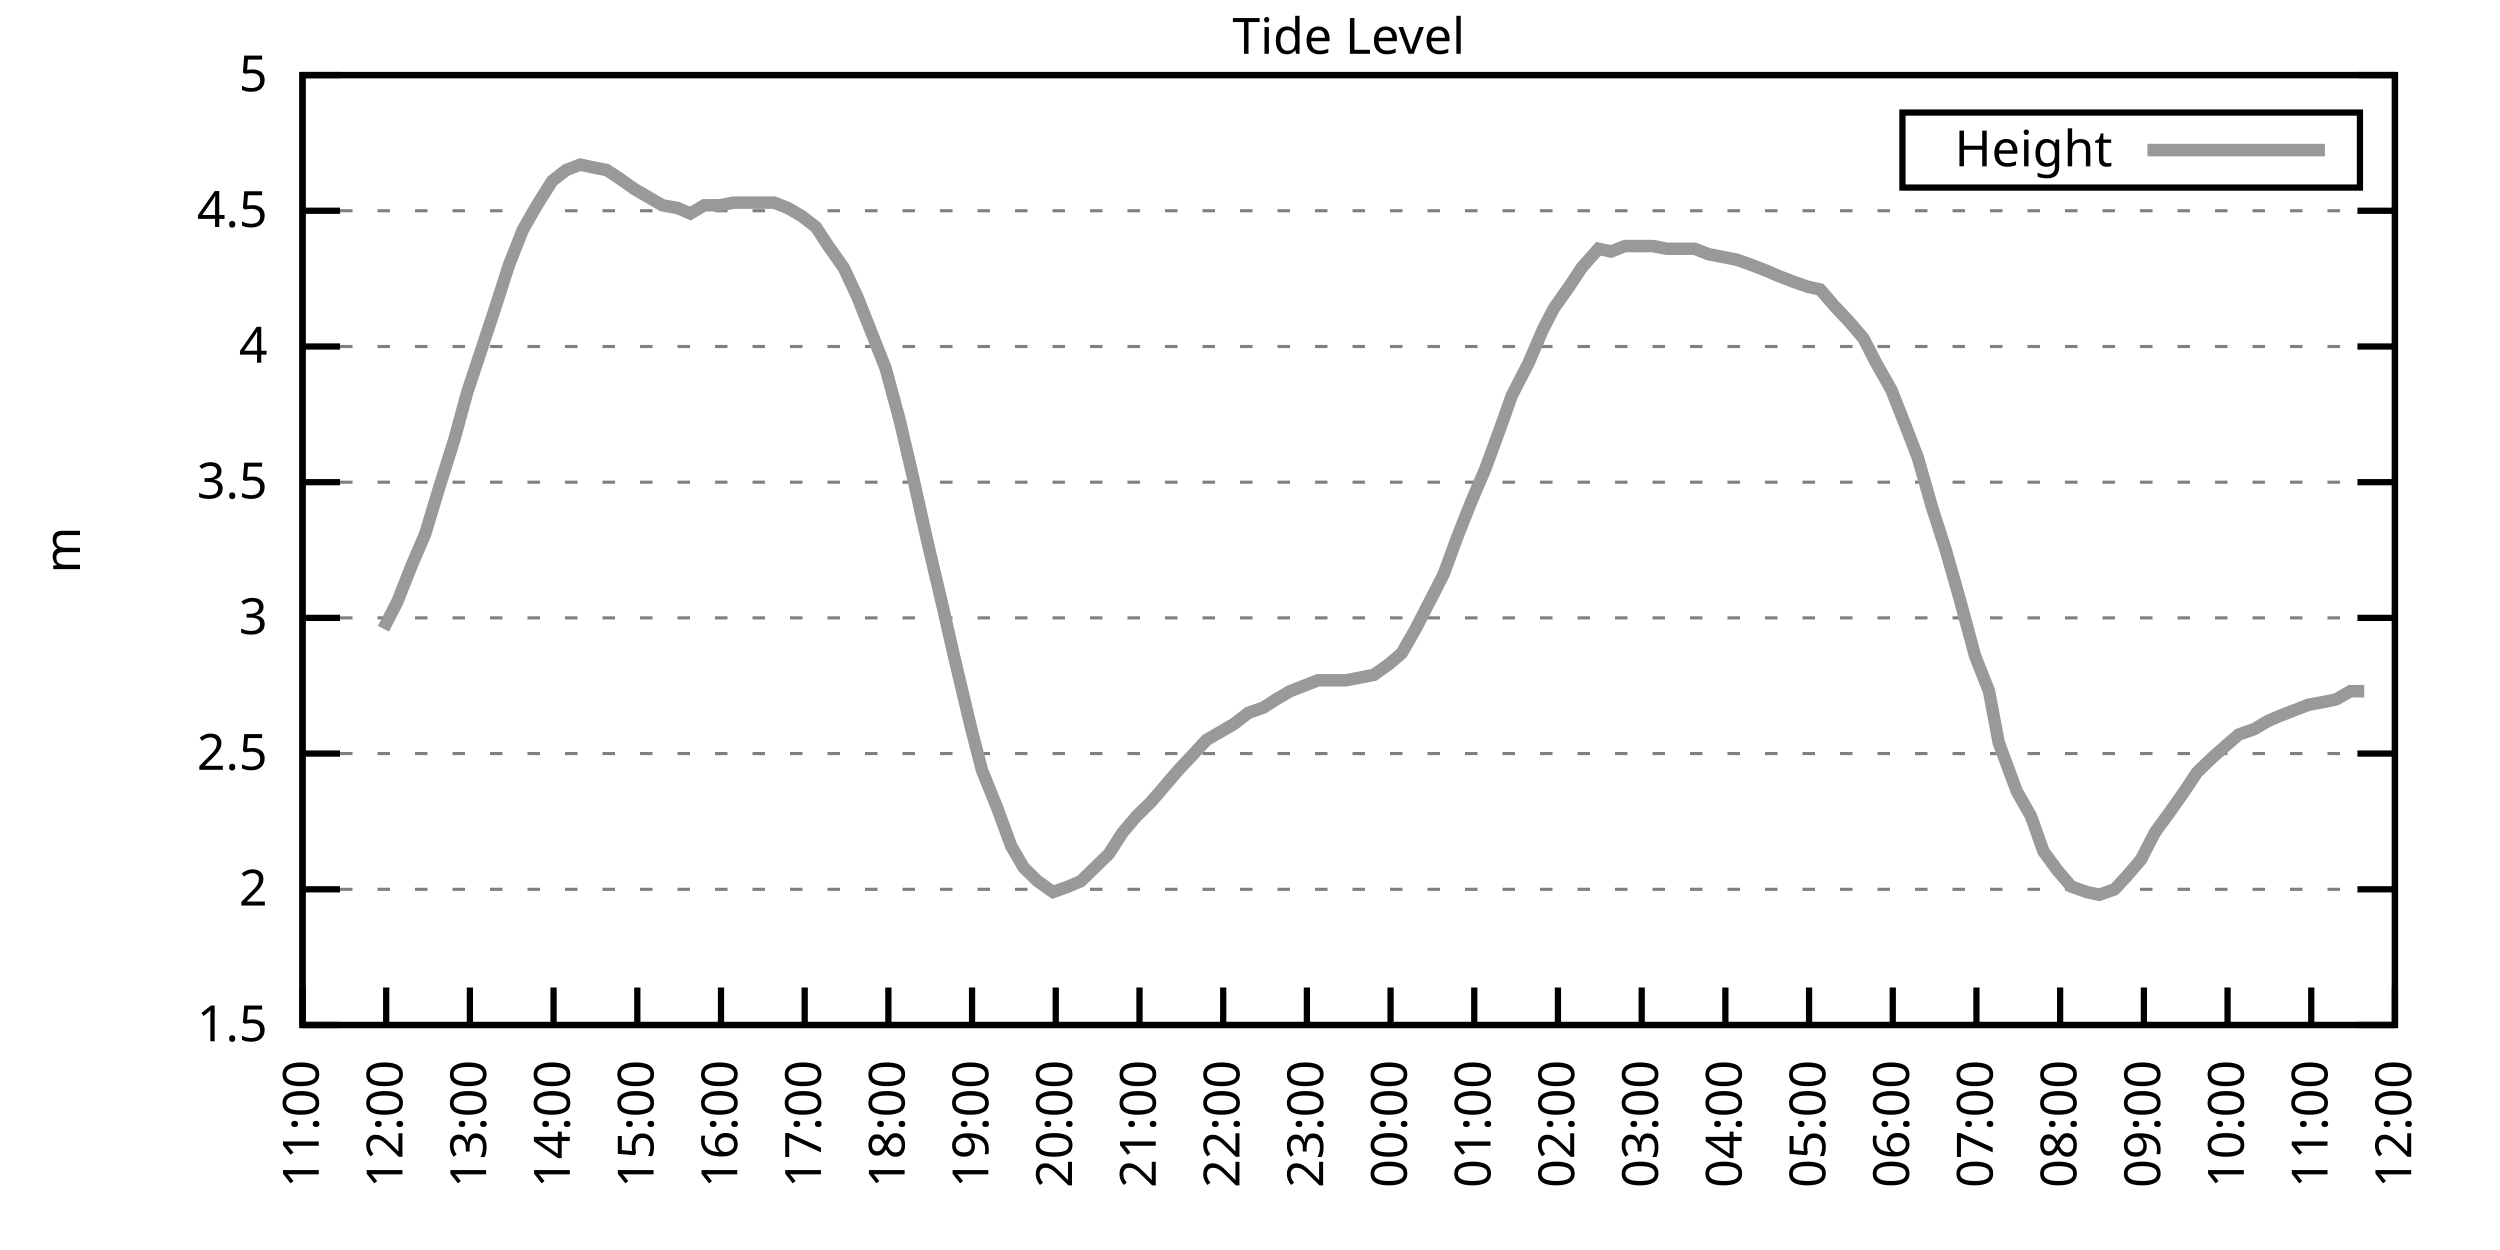
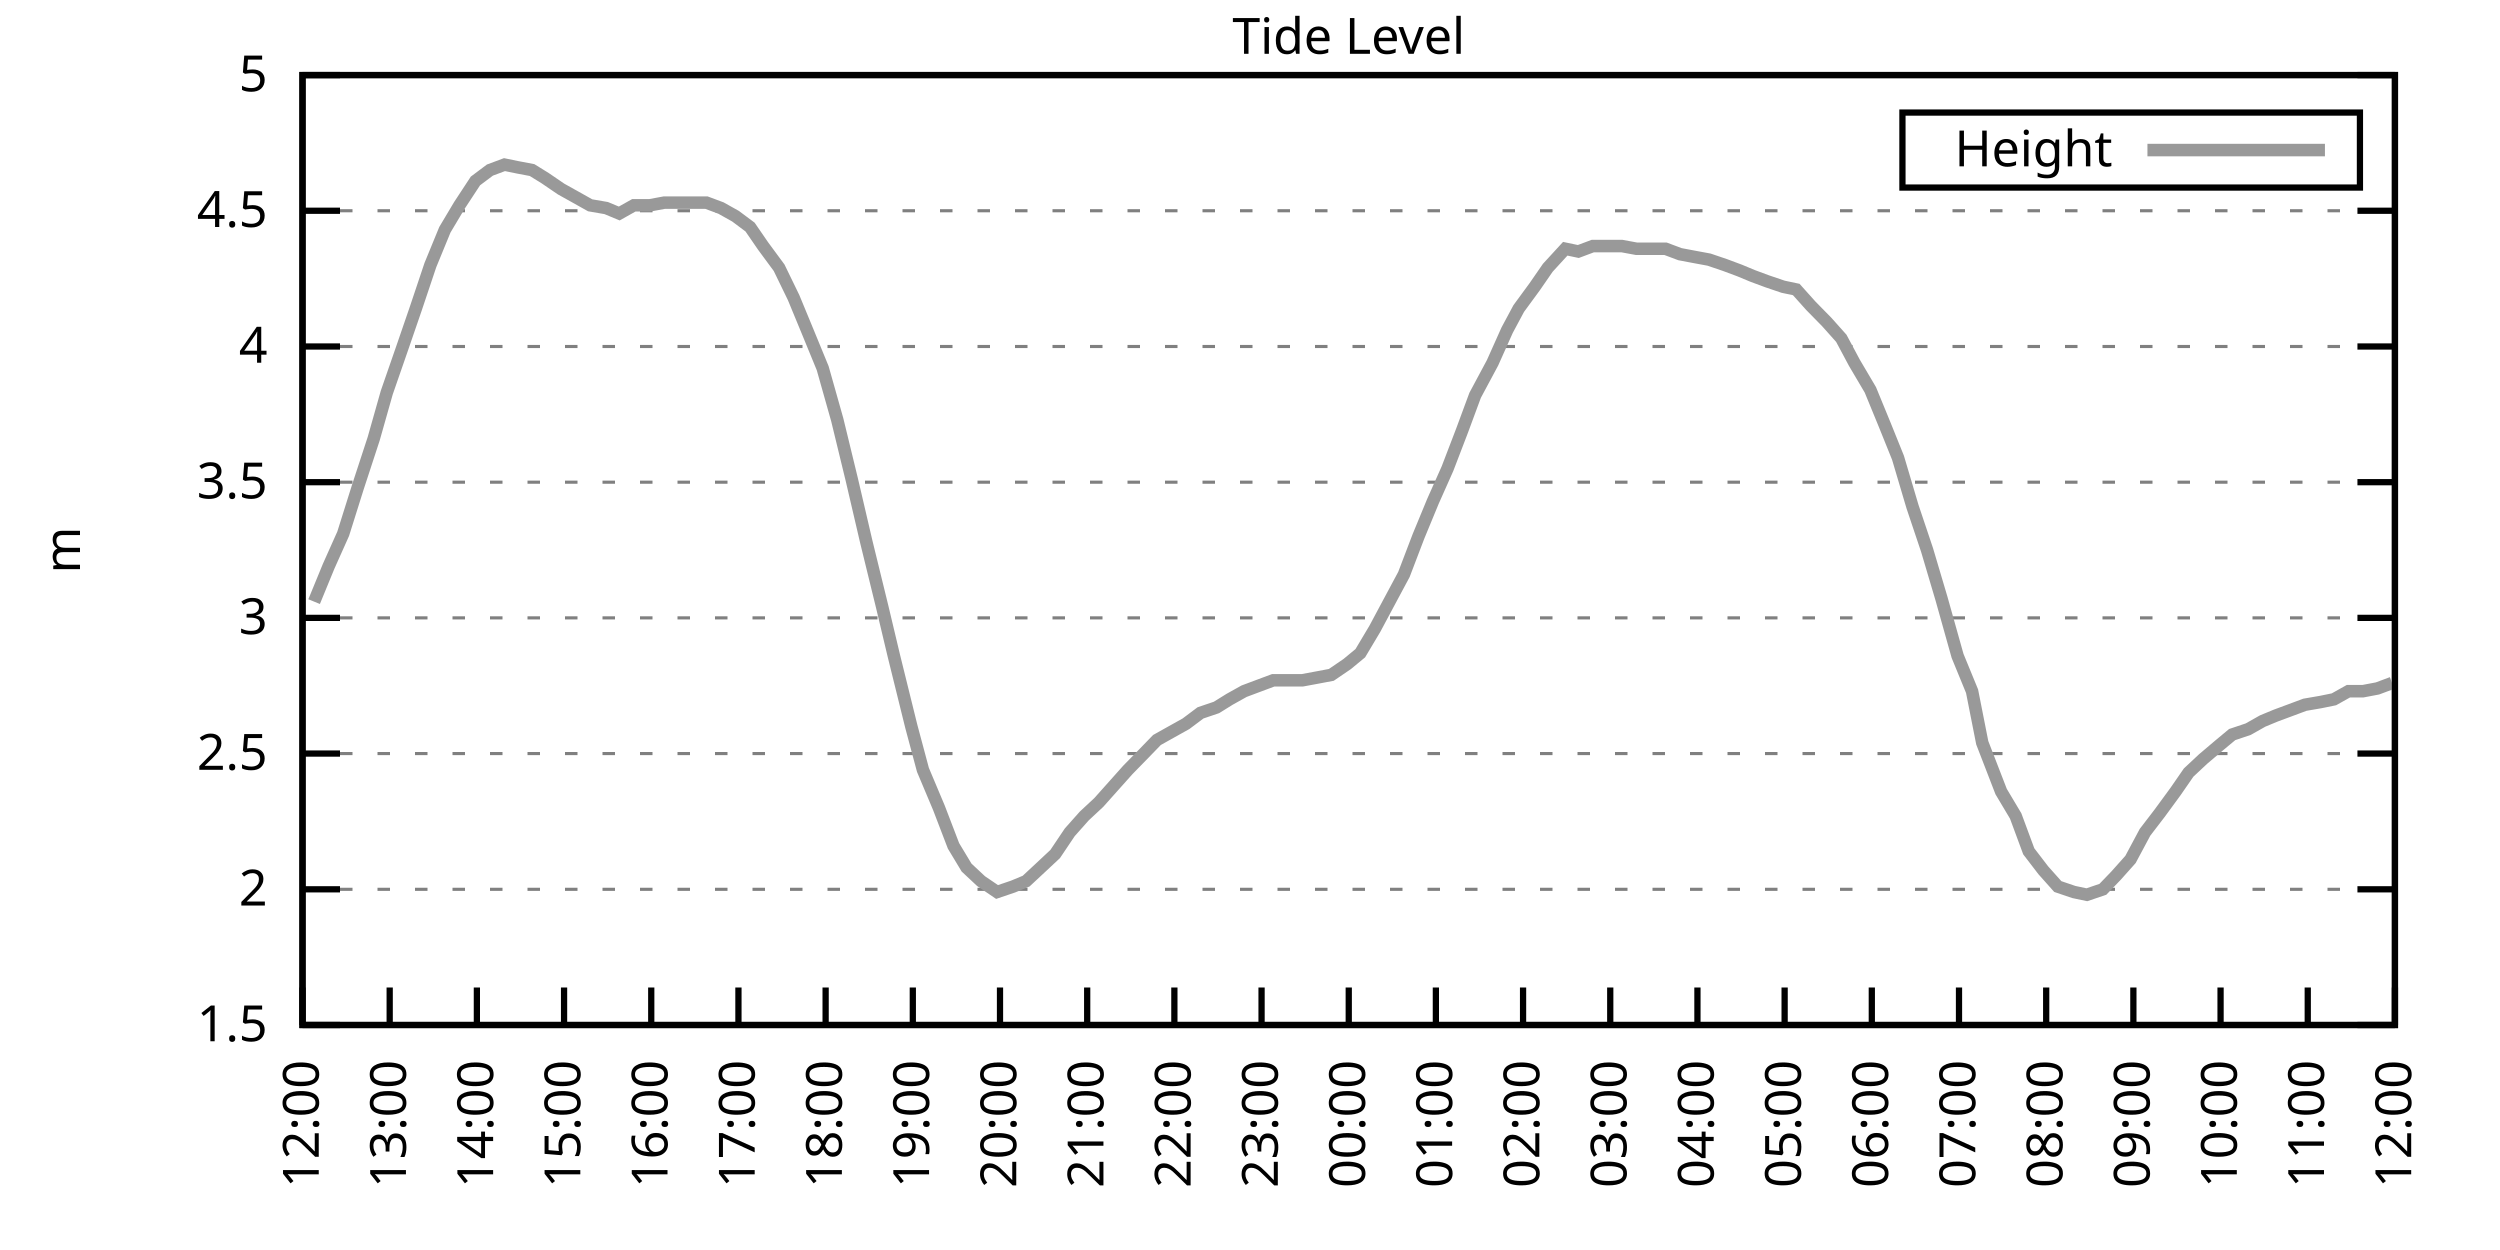
<svg xmlns="http://www.w3.org/2000/svg" xmlns:xlink="http://www.w3.org/1999/xlink" width="400" height="200" viewBox="0 0 400 200">
  <g id="gnuplot_canvas">
    <rect x="0" y="0" width="400" height="200" fill="none" />
    <defs>
      <circle id="gpDot" r="0.5" stroke-width="0.5" stroke="currentColor" />
      <path id="gpPt0" stroke-width="0.333" stroke="currentColor" d="M-1,0 h2 M0,-1 v2" />
      <path id="gpPt1" stroke-width="0.333" stroke="currentColor" d="M-1,-1 L1,1 M1,-1 L-1,1" />
      <path id="gpPt2" stroke-width="0.333" stroke="currentColor" d="M-1,0 L1,0 M0,-1 L0,1 M-1,-1 L1,1 M-1,1 L1,-1" />
      <rect id="gpPt3" stroke-width="0.333" stroke="currentColor" x="-1" y="-1" width="2" height="2" />
      <rect id="gpPt4" stroke-width="0.333" stroke="currentColor" fill="currentColor" x="-1" y="-1" width="2" height="2" />
      <circle id="gpPt5" stroke-width="0.333" stroke="currentColor" cx="0" cy="0" r="1" />
      <use xlink:href="#gpPt5" id="gpPt6" fill="currentColor" stroke="none" />
      <path id="gpPt7" stroke-width="0.333" stroke="currentColor" d="M0,-1.33 L-1.33,0.67 L1.33,0.67 z" />
      <use xlink:href="#gpPt7" id="gpPt8" fill="currentColor" stroke="none" />
      <use xlink:href="#gpPt7" id="gpPt9" stroke="currentColor" transform="rotate(180)" />
      <use xlink:href="#gpPt9" id="gpPt10" fill="currentColor" stroke="none" />
      <use xlink:href="#gpPt3" id="gpPt11" stroke="currentColor" transform="rotate(45)" />
      <use xlink:href="#gpPt11" id="gpPt12" fill="currentColor" stroke="none" />
      <path id="gpPt13" stroke-width="0.333" stroke="currentColor" d="M0,1.330 L1.265,0.411 L0.782,-1.067 L-0.782,-1.076 L-1.265,0.411 z" />
      <use xlink:href="#gpPt13" id="gpPt14" fill="currentColor" stroke="none" />
      <filter id="textbox" filterUnits="objectBoundingBox" x="0" y="0" height="1" width="1">
        <feFlood flood-color="white" flood-opacity="1" result="bgnd" />
        <feComposite in="SourceGraphic" in2="bgnd" operator="atop" />
      </filter>
      <filter id="greybox" filterUnits="objectBoundingBox" x="0" y="0" height="1" width="1">
        <feFlood flood-color="lightgrey" flood-opacity="1" result="grey" />
        <feComposite in="SourceGraphic" in2="grey" operator="atop" />
      </filter>
    </defs>
    <g fill="none" color="white" stroke="currentColor" stroke-width="1.00" stroke-linecap="butt" stroke-linejoin="miter">
</g>
    <g fill="none" color="black" stroke="currentColor" stroke-width="1.00" stroke-linecap="butt" stroke-linejoin="miter">
      <g stroke="none" shape-rendering="crispEdges">
        <polygon fill="rgb(255, 255, 255)" points="48.40,164.00 383.18,164.00 383.18,12.02 48.40,12.02 " />
      </g>
    </g>
    <g fill="none" color="black" stroke="currentColor" stroke-width="1.00" stroke-linecap="butt" stroke-linejoin="miter">
</g>
    <g fill="none" color="black" stroke="black" stroke-width="0.50" stroke-linecap="butt" stroke-linejoin="miter">
</g>
    <g fill="none" color="gray" stroke="currentColor" stroke-width="0.50" stroke-linecap="butt" stroke-linejoin="miter">
      <path stroke="gray" stroke-dasharray="2,4" class="gridline" d="M48.40,164.00 L383.19,164.00  " />
    </g>
    <g fill="none" color="gray" stroke="gray" stroke-width="1.00" stroke-linecap="butt" stroke-linejoin="miter">
</g>
    <g fill="none" color="black" stroke="currentColor" stroke-width="1.00" stroke-linecap="butt" stroke-linejoin="miter">
      <path stroke="black" d="M48.40,164.00 L54.40,164.00 M383.19,164.00 L377.19,164.00  " />
      <g transform="translate(42.80,166.60)" stroke="none" fill="black" font-family="Sans" font-size="8.00" text-anchor="end">
        <text>
          <tspan font-family="Sans"> 1.5</tspan>
        </text>
      </g>
    </g>
    <g fill="none" color="black" stroke="currentColor" stroke-width="1.00" stroke-linecap="butt" stroke-linejoin="miter">
</g>
    <g fill="none" color="black" stroke="black" stroke-width="0.50" stroke-linecap="butt" stroke-linejoin="miter">
</g>
    <g fill="none" color="gray" stroke="currentColor" stroke-width="0.50" stroke-linecap="butt" stroke-linejoin="miter">
      <path stroke="gray" stroke-dasharray="2,4" class="gridline" d="M48.40,142.29 L383.19,142.29  " />
    </g>
    <g fill="none" color="gray" stroke="gray" stroke-width="1.00" stroke-linecap="butt" stroke-linejoin="miter">
</g>
    <g fill="none" color="black" stroke="currentColor" stroke-width="1.00" stroke-linecap="butt" stroke-linejoin="miter">
      <path stroke="black" d="M48.40,142.29 L54.40,142.29 M383.19,142.29 L377.19,142.29  " />
      <g transform="translate(42.80,144.89)" stroke="none" fill="black" font-family="Sans" font-size="8.00" text-anchor="end">
        <text>
          <tspan font-family="Sans"> 2</tspan>
        </text>
      </g>
    </g>
    <g fill="none" color="black" stroke="currentColor" stroke-width="1.00" stroke-linecap="butt" stroke-linejoin="miter">
</g>
    <g fill="none" color="black" stroke="black" stroke-width="0.50" stroke-linecap="butt" stroke-linejoin="miter">
</g>
    <g fill="none" color="gray" stroke="currentColor" stroke-width="0.50" stroke-linecap="butt" stroke-linejoin="miter">
      <path stroke="gray" stroke-dasharray="2,4" class="gridline" d="M48.40,120.57 L383.19,120.57  " />
    </g>
    <g fill="none" color="gray" stroke="gray" stroke-width="1.00" stroke-linecap="butt" stroke-linejoin="miter">
</g>
    <g fill="none" color="black" stroke="currentColor" stroke-width="1.00" stroke-linecap="butt" stroke-linejoin="miter">
      <path stroke="black" d="M48.40,120.57 L54.40,120.57 M383.19,120.57 L377.19,120.57  " />
      <g transform="translate(42.80,123.17)" stroke="none" fill="black" font-family="Sans" font-size="8.00" text-anchor="end">
        <text>
          <tspan font-family="Sans"> 2.5</tspan>
        </text>
      </g>
    </g>
    <g fill="none" color="black" stroke="currentColor" stroke-width="1.00" stroke-linecap="butt" stroke-linejoin="miter">
</g>
    <g fill="none" color="black" stroke="black" stroke-width="0.50" stroke-linecap="butt" stroke-linejoin="miter">
</g>
    <g fill="none" color="gray" stroke="currentColor" stroke-width="0.50" stroke-linecap="butt" stroke-linejoin="miter">
      <path stroke="gray" stroke-dasharray="2,4" class="gridline" d="M48.40,98.86 L383.19,98.86  " />
    </g>
    <g fill="none" color="gray" stroke="gray" stroke-width="1.00" stroke-linecap="butt" stroke-linejoin="miter">
</g>
    <g fill="none" color="black" stroke="currentColor" stroke-width="1.00" stroke-linecap="butt" stroke-linejoin="miter">
      <path stroke="black" d="M48.40,98.86 L54.40,98.86 M383.19,98.86 L377.19,98.86  " />
      <g transform="translate(42.80,101.46)" stroke="none" fill="black" font-family="Sans" font-size="8.00" text-anchor="end">
        <text>
          <tspan font-family="Sans"> 3</tspan>
        </text>
      </g>
    </g>
    <g fill="none" color="black" stroke="currentColor" stroke-width="1.00" stroke-linecap="butt" stroke-linejoin="miter">
</g>
    <g fill="none" color="black" stroke="black" stroke-width="0.50" stroke-linecap="butt" stroke-linejoin="miter">
</g>
    <g fill="none" color="gray" stroke="currentColor" stroke-width="0.50" stroke-linecap="butt" stroke-linejoin="miter">
      <path stroke="gray" stroke-dasharray="2,4" class="gridline" d="M48.40,77.15 L383.19,77.15  " />
    </g>
    <g fill="none" color="gray" stroke="gray" stroke-width="1.00" stroke-linecap="butt" stroke-linejoin="miter">
</g>
    <g fill="none" color="black" stroke="currentColor" stroke-width="1.00" stroke-linecap="butt" stroke-linejoin="miter">
      <path stroke="black" d="M48.40,77.15 L54.40,77.15 M383.19,77.15 L377.19,77.15  " />
      <g transform="translate(42.80,79.75)" stroke="none" fill="black" font-family="Sans" font-size="8.00" text-anchor="end">
        <text>
          <tspan font-family="Sans"> 3.5</tspan>
        </text>
      </g>
    </g>
    <g fill="none" color="black" stroke="currentColor" stroke-width="1.00" stroke-linecap="butt" stroke-linejoin="miter">
</g>
    <g fill="none" color="black" stroke="black" stroke-width="0.50" stroke-linecap="butt" stroke-linejoin="miter">
</g>
    <g fill="none" color="gray" stroke="currentColor" stroke-width="0.50" stroke-linecap="butt" stroke-linejoin="miter">
      <path stroke="gray" stroke-dasharray="2,4" class="gridline" d="M48.40,55.44 L383.19,55.44  " />
    </g>
    <g fill="none" color="gray" stroke="gray" stroke-width="1.00" stroke-linecap="butt" stroke-linejoin="miter">
</g>
    <g fill="none" color="black" stroke="currentColor" stroke-width="1.00" stroke-linecap="butt" stroke-linejoin="miter">
      <path stroke="black" d="M48.40,55.44 L54.40,55.44 M383.19,55.44 L377.19,55.44  " />
      <g transform="translate(42.80,58.04)" stroke="none" fill="black" font-family="Sans" font-size="8.00" text-anchor="end">
        <text>
          <tspan font-family="Sans"> 4</tspan>
        </text>
      </g>
    </g>
    <g fill="none" color="black" stroke="currentColor" stroke-width="1.00" stroke-linecap="butt" stroke-linejoin="miter">
</g>
    <g fill="none" color="black" stroke="black" stroke-width="0.50" stroke-linecap="butt" stroke-linejoin="miter">
</g>
    <g fill="none" color="gray" stroke="currentColor" stroke-width="0.50" stroke-linecap="butt" stroke-linejoin="miter">
      <path stroke="gray" stroke-dasharray="2,4" class="gridline" d="M48.40,33.72 L383.19,33.72  " />
    </g>
    <g fill="none" color="gray" stroke="gray" stroke-width="1.00" stroke-linecap="butt" stroke-linejoin="miter">
</g>
    <g fill="none" color="black" stroke="currentColor" stroke-width="1.00" stroke-linecap="butt" stroke-linejoin="miter">
      <path stroke="black" d="M48.40,33.72 L54.40,33.72 M383.19,33.72 L377.19,33.72  " />
      <g transform="translate(42.80,36.32)" stroke="none" fill="black" font-family="Sans" font-size="8.00" text-anchor="end">
        <text>
          <tspan font-family="Sans"> 4.5</tspan>
        </text>
      </g>
    </g>
    <g fill="none" color="black" stroke="currentColor" stroke-width="1.00" stroke-linecap="butt" stroke-linejoin="miter">
</g>
    <g fill="none" color="black" stroke="black" stroke-width="0.50" stroke-linecap="butt" stroke-linejoin="miter">
</g>
    <g fill="none" color="gray" stroke="currentColor" stroke-width="0.50" stroke-linecap="butt" stroke-linejoin="miter">
      <path stroke="gray" stroke-dasharray="2,4" class="gridline" d="M48.40,12.01 L383.19,12.01  " />
    </g>
    <g fill="none" color="gray" stroke="gray" stroke-width="1.00" stroke-linecap="butt" stroke-linejoin="miter">
</g>
    <g fill="none" color="black" stroke="currentColor" stroke-width="1.00" stroke-linecap="butt" stroke-linejoin="miter">
      <path stroke="black" d="M48.40,12.01 L54.40,12.01 M383.19,12.01 L377.19,12.01  " />
      <g transform="translate(42.80,14.61)" stroke="none" fill="black" font-family="Sans" font-size="8.00" text-anchor="end">
        <text>
          <tspan font-family="Sans"> 5</tspan>
        </text>
      </g>
    </g>
    <g fill="none" color="black" stroke="currentColor" stroke-width="1.00" stroke-linecap="butt" stroke-linejoin="miter">
      <path stroke="black" d="M48.40,164.00 L48.40,158.00  " />
      <g transform="translate(51.00,169.60) rotate(270.00)" stroke="none" fill="black" font-family="Sans" font-size="8.00" text-anchor="end">
        <text>
-           <tspan font-family="Sans">11:00</tspan>
-         </text>
-       </g>
-     </g>
-     <g fill="none" color="black" stroke="currentColor" stroke-width="1.00" stroke-linecap="butt" stroke-linejoin="miter">
-       <path stroke="black" d="M61.79,164.00 L61.79,158.00  " />
-       <g transform="translate(64.39,169.60) rotate(270.00)" stroke="none" fill="black" font-family="Sans" font-size="8.00" text-anchor="end">
-         <text>
          <tspan font-family="Sans">12:00</tspan>
        </text>
      </g>
    </g>
    <g fill="none" color="black" stroke="currentColor" stroke-width="1.00" stroke-linecap="butt" stroke-linejoin="miter">
-       <path stroke="black" d="M75.18,164.00 L75.18,158.00  " />
-       <g transform="translate(77.78,169.60) rotate(270.00)" stroke="none" fill="black" font-family="Sans" font-size="8.00" text-anchor="end">
+       <path stroke="black" d="M62.35,164.00 L62.35,158.00  " />
+       <g transform="translate(64.95,169.60) rotate(270.00)" stroke="none" fill="black" font-family="Sans" font-size="8.00" text-anchor="end">
        <text>
          <tspan font-family="Sans">13:00</tspan>
        </text>
      </g>
    </g>
    <g fill="none" color="black" stroke="currentColor" stroke-width="1.00" stroke-linecap="butt" stroke-linejoin="miter">
-       <path stroke="black" d="M88.57,164.00 L88.57,158.00  " />
-       <g transform="translate(91.17,169.60) rotate(270.00)" stroke="none" fill="black" font-family="Sans" font-size="8.00" text-anchor="end">
+       <path stroke="black" d="M76.30,164.00 L76.30,158.00  " />
+       <g transform="translate(78.90,169.60) rotate(270.00)" stroke="none" fill="black" font-family="Sans" font-size="8.00" text-anchor="end">
        <text>
          <tspan font-family="Sans">14:00</tspan>
        </text>
      </g>
    </g>
    <g fill="none" color="black" stroke="currentColor" stroke-width="1.00" stroke-linecap="butt" stroke-linejoin="miter">
-       <path stroke="black" d="M101.97,164.00 L101.97,158.00  " />
-       <g transform="translate(104.57,169.60) rotate(270.00)" stroke="none" fill="black" font-family="Sans" font-size="8.00" text-anchor="end">
+       <path stroke="black" d="M90.25,164.00 L90.25,158.00  " />
+       <g transform="translate(92.85,169.60) rotate(270.00)" stroke="none" fill="black" font-family="Sans" font-size="8.00" text-anchor="end">
        <text>
          <tspan font-family="Sans">15:00</tspan>
        </text>
      </g>
    </g>
    <g fill="none" color="black" stroke="currentColor" stroke-width="1.00" stroke-linecap="butt" stroke-linejoin="miter">
-       <path stroke="black" d="M115.36,164.00 L115.36,158.00  " />
-       <g transform="translate(117.96,169.60) rotate(270.00)" stroke="none" fill="black" font-family="Sans" font-size="8.00" text-anchor="end">
+       <path stroke="black" d="M104.20,164.00 L104.20,158.00  " />
+       <g transform="translate(106.80,169.60) rotate(270.00)" stroke="none" fill="black" font-family="Sans" font-size="8.00" text-anchor="end">
        <text>
          <tspan font-family="Sans">16:00</tspan>
        </text>
      </g>
    </g>
    <g fill="none" color="black" stroke="currentColor" stroke-width="1.00" stroke-linecap="butt" stroke-linejoin="miter">
-       <path stroke="black" d="M128.75,164.00 L128.75,158.00  " />
-       <g transform="translate(131.35,169.60) rotate(270.00)" stroke="none" fill="black" font-family="Sans" font-size="8.00" text-anchor="end">
+       <path stroke="black" d="M118.15,164.00 L118.15,158.00  " />
+       <g transform="translate(120.75,169.60) rotate(270.00)" stroke="none" fill="black" font-family="Sans" font-size="8.00" text-anchor="end">
        <text>
          <tspan font-family="Sans">17:00</tspan>
        </text>
      </g>
    </g>
    <g fill="none" color="black" stroke="currentColor" stroke-width="1.00" stroke-linecap="butt" stroke-linejoin="miter">
-       <path stroke="black" d="M142.14,164.00 L142.14,158.00  " />
-       <g transform="translate(144.74,169.60) rotate(270.00)" stroke="none" fill="black" font-family="Sans" font-size="8.00" text-anchor="end">
+       <path stroke="black" d="M132.10,164.00 L132.10,158.00  " />
+       <g transform="translate(134.70,169.60) rotate(270.00)" stroke="none" fill="black" font-family="Sans" font-size="8.00" text-anchor="end">
        <text>
          <tspan font-family="Sans">18:00</tspan>
        </text>
      </g>
    </g>
    <g fill="none" color="black" stroke="currentColor" stroke-width="1.00" stroke-linecap="butt" stroke-linejoin="miter">
-       <path stroke="black" d="M155.53,164.00 L155.53,158.00  " />
-       <g transform="translate(158.13,169.60) rotate(270.00)" stroke="none" fill="black" font-family="Sans" font-size="8.00" text-anchor="end">
+       <path stroke="black" d="M146.05,164.00 L146.05,158.00  " />
+       <g transform="translate(148.65,169.60) rotate(270.00)" stroke="none" fill="black" font-family="Sans" font-size="8.00" text-anchor="end">
        <text>
          <tspan font-family="Sans">19:00</tspan>
        </text>
      </g>
    </g>
    <g fill="none" color="black" stroke="currentColor" stroke-width="1.00" stroke-linecap="butt" stroke-linejoin="miter">
-       <path stroke="black" d="M168.92,164.00 L168.92,158.00  " />
-       <g transform="translate(171.52,169.60) rotate(270.00)" stroke="none" fill="black" font-family="Sans" font-size="8.00" text-anchor="end">
+       <path stroke="black" d="M160.00,164.00 L160.00,158.00  " />
+       <g transform="translate(162.60,169.60) rotate(270.00)" stroke="none" fill="black" font-family="Sans" font-size="8.00" text-anchor="end">
        <text>
          <tspan font-family="Sans">20:00</tspan>
        </text>
      </g>
    </g>
    <g fill="none" color="black" stroke="currentColor" stroke-width="1.00" stroke-linecap="butt" stroke-linejoin="miter">
-       <path stroke="black" d="M182.32,164.00 L182.32,158.00  " />
-       <g transform="translate(184.92,169.60) rotate(270.00)" stroke="none" fill="black" font-family="Sans" font-size="8.00" text-anchor="end">
+       <path stroke="black" d="M173.95,164.00 L173.95,158.00  " />
+       <g transform="translate(176.55,169.60) rotate(270.00)" stroke="none" fill="black" font-family="Sans" font-size="8.00" text-anchor="end">
        <text>
          <tspan font-family="Sans">21:00</tspan>
        </text>
      </g>
    </g>
    <g fill="none" color="black" stroke="currentColor" stroke-width="1.00" stroke-linecap="butt" stroke-linejoin="miter">
-       <path stroke="black" d="M195.71,164.00 L195.71,158.00  " />
-       <g transform="translate(198.31,169.60) rotate(270.00)" stroke="none" fill="black" font-family="Sans" font-size="8.00" text-anchor="end">
+       <path stroke="black" d="M187.90,164.00 L187.90,158.00  " />
+       <g transform="translate(190.50,169.60) rotate(270.00)" stroke="none" fill="black" font-family="Sans" font-size="8.00" text-anchor="end">
        <text>
          <tspan font-family="Sans">22:00</tspan>
        </text>
      </g>
    </g>
    <g fill="none" color="black" stroke="currentColor" stroke-width="1.00" stroke-linecap="butt" stroke-linejoin="miter">
-       <path stroke="black" d="M209.10,164.00 L209.10,158.00  " />
-       <g transform="translate(211.70,169.60) rotate(270.00)" stroke="none" fill="black" font-family="Sans" font-size="8.00" text-anchor="end">
+       <path stroke="black" d="M201.85,164.00 L201.85,158.00  " />
+       <g transform="translate(204.45,169.60) rotate(270.00)" stroke="none" fill="black" font-family="Sans" font-size="8.00" text-anchor="end">
        <text>
          <tspan font-family="Sans">23:00</tspan>
        </text>
      </g>
    </g>
    <g fill="none" color="black" stroke="currentColor" stroke-width="1.00" stroke-linecap="butt" stroke-linejoin="miter">
-       <path stroke="black" d="M222.49,164.00 L222.49,158.00  " />
-       <g transform="translate(225.09,169.60) rotate(270.00)" stroke="none" fill="black" font-family="Sans" font-size="8.00" text-anchor="end">
+       <path stroke="black" d="M215.80,164.00 L215.80,158.00  " />
+       <g transform="translate(218.40,169.60) rotate(270.00)" stroke="none" fill="black" font-family="Sans" font-size="8.00" text-anchor="end">
        <text>
          <tspan font-family="Sans">00:00</tspan>
        </text>
      </g>
    </g>
    <g fill="none" color="black" stroke="currentColor" stroke-width="1.00" stroke-linecap="butt" stroke-linejoin="miter">
-       <path stroke="black" d="M235.88,164.00 L235.88,158.00  " />
-       <g transform="translate(238.48,169.60) rotate(270.00)" stroke="none" fill="black" font-family="Sans" font-size="8.00" text-anchor="end">
+       <path stroke="black" d="M229.74,164.00 L229.74,158.00  " />
+       <g transform="translate(232.34,169.60) rotate(270.00)" stroke="none" fill="black" font-family="Sans" font-size="8.00" text-anchor="end">
        <text>
          <tspan font-family="Sans">01:00</tspan>
        </text>
      </g>
    </g>
    <g fill="none" color="black" stroke="currentColor" stroke-width="1.00" stroke-linecap="butt" stroke-linejoin="miter">
-       <path stroke="black" d="M249.27,164.00 L249.27,158.00  " />
-       <g transform="translate(251.87,169.60) rotate(270.00)" stroke="none" fill="black" font-family="Sans" font-size="8.00" text-anchor="end">
+       <path stroke="black" d="M243.69,164.00 L243.69,158.00  " />
+       <g transform="translate(246.29,169.60) rotate(270.00)" stroke="none" fill="black" font-family="Sans" font-size="8.00" text-anchor="end">
        <text>
          <tspan font-family="Sans">02:00</tspan>
        </text>
      </g>
    </g>
    <g fill="none" color="black" stroke="currentColor" stroke-width="1.00" stroke-linecap="butt" stroke-linejoin="miter">
-       <path stroke="black" d="M262.67,164.00 L262.67,158.00  " />
-       <g transform="translate(265.27,169.60) rotate(270.00)" stroke="none" fill="black" font-family="Sans" font-size="8.00" text-anchor="end">
+       <path stroke="black" d="M257.64,164.00 L257.64,158.00  " />
+       <g transform="translate(260.24,169.60) rotate(270.00)" stroke="none" fill="black" font-family="Sans" font-size="8.00" text-anchor="end">
        <text>
          <tspan font-family="Sans">03:00</tspan>
        </text>
      </g>
    </g>
    <g fill="none" color="black" stroke="currentColor" stroke-width="1.00" stroke-linecap="butt" stroke-linejoin="miter">
-       <path stroke="black" d="M276.06,164.00 L276.06,158.00  " />
-       <g transform="translate(278.66,169.60) rotate(270.00)" stroke="none" fill="black" font-family="Sans" font-size="8.00" text-anchor="end">
+       <path stroke="black" d="M271.59,164.00 L271.59,158.00  " />
+       <g transform="translate(274.19,169.60) rotate(270.00)" stroke="none" fill="black" font-family="Sans" font-size="8.00" text-anchor="end">
        <text>
          <tspan font-family="Sans">04:00</tspan>
        </text>
      </g>
    </g>
    <g fill="none" color="black" stroke="currentColor" stroke-width="1.00" stroke-linecap="butt" stroke-linejoin="miter">
-       <path stroke="black" d="M289.45,164.00 L289.45,158.00  " />
-       <g transform="translate(292.05,169.60) rotate(270.00)" stroke="none" fill="black" font-family="Sans" font-size="8.00" text-anchor="end">
+       <path stroke="black" d="M285.54,164.00 L285.54,158.00  " />
+       <g transform="translate(288.14,169.60) rotate(270.00)" stroke="none" fill="black" font-family="Sans" font-size="8.00" text-anchor="end">
        <text>
          <tspan font-family="Sans">05:00</tspan>
        </text>
      </g>
    </g>
    <g fill="none" color="black" stroke="currentColor" stroke-width="1.00" stroke-linecap="butt" stroke-linejoin="miter">
-       <path stroke="black" d="M302.84,164.00 L302.84,158.00  " />
-       <g transform="translate(305.44,169.60) rotate(270.00)" stroke="none" fill="black" font-family="Sans" font-size="8.00" text-anchor="end">
+       <path stroke="black" d="M299.49,164.00 L299.49,158.00  " />
+       <g transform="translate(302.09,169.60) rotate(270.00)" stroke="none" fill="black" font-family="Sans" font-size="8.00" text-anchor="end">
        <text>
          <tspan font-family="Sans">06:00</tspan>
        </text>
      </g>
    </g>
    <g fill="none" color="black" stroke="currentColor" stroke-width="1.00" stroke-linecap="butt" stroke-linejoin="miter">
-       <path stroke="black" d="M316.23,164.00 L316.23,158.00  " />
-       <g transform="translate(318.83,169.60) rotate(270.00)" stroke="none" fill="black" font-family="Sans" font-size="8.00" text-anchor="end">
+       <path stroke="black" d="M313.44,164.00 L313.44,158.00  " />
+       <g transform="translate(316.04,169.60) rotate(270.00)" stroke="none" fill="black" font-family="Sans" font-size="8.00" text-anchor="end">
        <text>
          <tspan font-family="Sans">07:00</tspan>
        </text>
      </g>
    </g>
    <g fill="none" color="black" stroke="currentColor" stroke-width="1.00" stroke-linecap="butt" stroke-linejoin="miter">
-       <path stroke="black" d="M329.62,164.00 L329.62,158.00  " />
-       <g transform="translate(332.22,169.60) rotate(270.00)" stroke="none" fill="black" font-family="Sans" font-size="8.00" text-anchor="end">
+       <path stroke="black" d="M327.39,164.00 L327.39,158.00  " />
+       <g transform="translate(329.99,169.60) rotate(270.00)" stroke="none" fill="black" font-family="Sans" font-size="8.00" text-anchor="end">
        <text>
          <tspan font-family="Sans">08:00</tspan>
        </text>
      </g>
    </g>
    <g fill="none" color="black" stroke="currentColor" stroke-width="1.00" stroke-linecap="butt" stroke-linejoin="miter">
-       <path stroke="black" d="M343.02,164.00 L343.02,158.00  " />
-       <g transform="translate(345.62,169.60) rotate(270.00)" stroke="none" fill="black" font-family="Sans" font-size="8.00" text-anchor="end">
+       <path stroke="black" d="M341.34,164.00 L341.34,158.00  " />
+       <g transform="translate(343.94,169.60) rotate(270.00)" stroke="none" fill="black" font-family="Sans" font-size="8.00" text-anchor="end">
        <text>
          <tspan font-family="Sans">09:00</tspan>
        </text>
      </g>
    </g>
    <g fill="none" color="black" stroke="currentColor" stroke-width="1.00" stroke-linecap="butt" stroke-linejoin="miter">
-       <path stroke="black" d="M356.41,164.00 L356.41,158.00  " />
-       <g transform="translate(359.01,169.60) rotate(270.00)" stroke="none" fill="black" font-family="Sans" font-size="8.00" text-anchor="end">
+       <path stroke="black" d="M355.29,164.00 L355.29,158.00  " />
+       <g transform="translate(357.89,169.60) rotate(270.00)" stroke="none" fill="black" font-family="Sans" font-size="8.00" text-anchor="end">
        <text>
          <tspan font-family="Sans">10:00</tspan>
        </text>
      </g>
    </g>
    <g fill="none" color="black" stroke="currentColor" stroke-width="1.00" stroke-linecap="butt" stroke-linejoin="miter">
-       <path stroke="black" d="M369.80,164.00 L369.80,158.00  " />
-       <g transform="translate(372.40,169.60) rotate(270.00)" stroke="none" fill="black" font-family="Sans" font-size="8.00" text-anchor="end">
+       <path stroke="black" d="M369.24,164.00 L369.24,158.00  " />
+       <g transform="translate(371.84,169.60) rotate(270.00)" stroke="none" fill="black" font-family="Sans" font-size="8.00" text-anchor="end">
        <text>
          <tspan font-family="Sans">11:00</tspan>
        </text>
      </g>
    </g>
    <g fill="none" color="black" stroke="currentColor" stroke-width="1.00" stroke-linecap="butt" stroke-linejoin="miter">
      <path stroke="black" d="M383.19,164.00 L383.19,158.00  " />
      <g transform="translate(385.79,169.60) rotate(270.00)" stroke="none" fill="black" font-family="Sans" font-size="8.00" text-anchor="end">
        <text>
          <tspan font-family="Sans">12:00</tspan>
        </text>
      </g>
    </g>
    <g fill="none" color="black" stroke="currentColor" stroke-width="1.00" stroke-linecap="butt" stroke-linejoin="miter">
</g>
    <g fill="none" color="black" stroke="currentColor" stroke-width="1.00" stroke-linecap="butt" stroke-linejoin="miter">
      <path stroke="black" d="M48.40,12.01 L48.40,164.00 L383.19,164.00 L383.19,12.01 L48.40,12.01 Z  " />
    </g>
    <g fill="none" color="black" stroke="currentColor" stroke-width="1.00" stroke-linecap="butt" stroke-linejoin="miter">
</g>
    <g fill="none" color="black" stroke="currentColor" stroke-width="1.00" stroke-linecap="butt" stroke-linejoin="miter">
      <path stroke="black" d="M304.39,30.01 L304.39,18.01 L377.59,18.01 L377.59,30.01 L304.39,30.01 Z  " />
    </g>
    <g id="Tide_level_plot_1">
      <g fill="none" color="white" stroke="black" stroke-width="2.00" stroke-linecap="butt" stroke-linejoin="miter">
</g>
      <g fill="none" color="black" stroke="currentColor" stroke-width="2.00" stroke-linecap="butt" stroke-linejoin="miter">
        <g transform="translate(337.99,26.61)" stroke="none" fill="black" font-family="Sans" font-size="8.00" text-anchor="end">
          <text>
            <tspan font-family="Sans">Height</tspan>
          </text>
        </g>
      </g>
      <g fill="none" color="black" stroke="currentColor" stroke-width="2.00" stroke-linecap="butt" stroke-linejoin="miter">
-         <path stroke="rgb(153, 153, 153)" d="M343.59,24.01 L371.99,24.01 M61.35,100.60 L63.58,96.26 L65.81,90.61 L68.04,85.40 L70.27,78.02 L72.73,70.20   L74.74,62.82 L77.19,55.44 L79.20,49.36 L81.43,42.41 L83.66,36.76 L85.90,32.85 L88.35,28.95 L90.58,27.21   L92.82,26.34 L94.82,26.77 L97.06,27.21 L99.06,28.51 L101.52,30.25 L103.75,31.55 L105.98,32.85 L108.44,33.29   L110.45,34.16 L112.68,32.85 L115.13,32.85 L117.37,32.42 L123.84,32.42 L126.07,33.29 L128.30,34.59 L130.54,36.33   L132.54,39.37 L135.00,42.84 L137.23,47.62 L139.46,53.26 L141.69,58.91 L143.93,67.16 L146.16,76.71 L148.39,86.70   L150.85,97.12 L152.63,104.94 L155.31,116.23 L157.10,123.18 L159.55,129.26 L161.78,135.34 L163.79,138.81 L166.02,140.98   L168.48,142.72 L170.93,141.85 L172.94,140.98 L175.17,138.81 L177.41,136.64 L179.64,133.17 L181.87,130.56 L184.10,128.39   L186.33,125.79 L188.57,123.18 L191.02,120.57 L193.03,118.40 L195.26,117.10 L197.49,115.80 L199.73,114.06 L202.18,113.19   L204.19,111.89 L206.42,110.59 L208.65,109.72 L210.88,108.85 L213.12,108.85 L215.35,108.85 L217.58,108.42 L219.81,107.98   L222.27,106.24 L224.28,104.51 L226.51,100.60 L228.74,96.26 L230.97,91.91 L233.20,85.83 L235.44,80.19 L237.67,74.98   L239.90,68.90 L241.91,63.25 L244.59,58.04 L246.82,52.83 L248.60,49.36 L251.06,45.88 L253.07,42.84 L255.75,39.80   L257.76,40.24 L259.99,39.37 L262.22,39.37 L264.45,39.37 L266.68,39.80 L269.14,39.80 L271.15,39.80 L273.38,40.67   L275.61,41.11 L277.84,41.54 L280.30,42.41 L282.53,43.28 L284.54,44.15 L286.77,45.01 L289.23,45.88 L291.23,46.32   L293.47,48.92 L295.92,51.53 L298.15,54.13 L300.16,58.04 L302.62,62.38 L304.85,68.03 L306.86,73.24 L309.09,81.06   L311.32,88.00 L313.55,95.82 L316.01,104.94 L318.24,110.59 L319.80,118.84 L322.70,126.65 L324.94,130.56 L326.95,136.21   L329.18,139.25 L331.41,141.85 L333.86,142.72 L335.87,143.16 L338.33,142.29 L340.34,140.12 L342.57,137.51 L344.80,133.17   L347.03,130.13 L349.49,126.65 L351.50,123.61 L353.73,121.44 L356.18,119.27 L358.19,117.53 L360.65,116.67 L362.88,115.36   L364.89,114.49 L367.12,113.63 L369.35,112.76 L371.81,112.32 L373.82,111.89 L376.05,110.59 L378.28,110.59  " />
+         <path stroke="rgb(153, 153, 153)" d="M343.59,24.01 L371.99,24.01 M50.26,96.26 L52.58,90.61 L54.91,85.40 L57.23,78.02 L59.79,70.20 L61.88,62.82   L64.44,55.44 L66.53,49.36 L68.86,42.41 L71.18,36.76 L73.51,32.85 L76.07,28.95 L78.39,27.21 L80.72,26.34   L82.81,26.77 L85.13,27.21 L87.23,28.51 L89.78,30.25 L92.11,31.55 L94.43,32.85 L96.99,33.29 L99.08,34.16   L101.41,32.85 L103.97,32.85 L106.29,32.42 L113.03,32.42 L115.36,33.29 L117.68,34.59 L120.01,36.33 L122.10,39.37   L124.66,42.84 L126.98,47.62 L129.31,53.26 L131.63,58.91 L133.96,67.16 L136.28,76.71 L138.61,86.70 L141.16,97.12   L143.02,104.94 L145.81,116.23 L147.67,123.18 L150.23,129.26 L152.56,135.34 L154.65,138.81 L156.97,140.98 L159.53,142.72   L162.09,141.85 L164.18,140.98 L166.51,138.81 L168.83,136.64 L171.16,133.17 L173.48,130.56 L175.81,128.39 L178.13,125.79   L180.46,123.18 L183.01,120.57 L185.11,118.40 L187.43,117.10 L189.76,115.80 L192.08,114.06 L194.64,113.19 L196.73,111.89   L199.06,110.59 L201.38,109.72 L203.71,108.85 L206.03,108.85 L208.36,108.85 L210.68,108.42 L213.01,107.98 L215.56,106.24   L217.65,104.51 L219.98,100.60 L222.30,96.26 L224.63,91.91 L226.95,85.83 L229.28,80.19 L231.60,74.98 L233.93,68.90   L236.02,63.25 L238.81,58.04 L241.14,52.83 L243.00,49.36 L245.55,45.88 L247.65,42.84 L250.44,39.80 L252.53,40.24   L254.85,39.37 L257.18,39.37 L259.50,39.37 L261.83,39.80 L264.39,39.80 L266.48,39.80 L268.80,40.67 L271.13,41.11   L273.45,41.54 L276.01,42.41 L278.34,43.28 L280.43,44.15 L282.75,45.01 L285.31,45.88 L287.40,46.32 L289.73,48.92   L292.29,51.53 L294.61,54.13 L296.70,58.04 L299.26,62.38 L301.58,68.03 L303.68,73.24 L306.00,81.06 L308.33,88.00   L310.65,95.82 L313.21,104.94 L315.53,110.59 L317.16,118.84 L320.18,126.65 L322.51,130.56 L324.60,136.21 L326.93,139.25   L329.25,141.85 L331.81,142.72 L333.90,143.16 L336.46,142.29 L338.55,140.12 L340.88,137.51 L343.20,133.17 L345.53,130.13   L348.08,126.65 L350.18,123.61 L352.50,121.44 L355.06,119.27 L357.15,117.53 L359.71,116.67 L362.03,115.36 L364.13,114.49   L366.45,113.63 L368.78,112.76 L371.33,112.32 L373.43,111.89 L375.75,110.59 L378.08,110.59 L380.40,110.15 L382.73,109.28    " />
      </g>
    </g>
    <g fill="none" color="black" stroke="currentColor" stroke-width="2.00" stroke-linecap="butt" stroke-linejoin="miter">
</g>
    <g fill="none" color="black" stroke="black" stroke-width="1.00" stroke-linecap="butt" stroke-linejoin="miter">
</g>
    <g fill="none" color="black" stroke="currentColor" stroke-width="1.00" stroke-linecap="butt" stroke-linejoin="miter">
      <path stroke="black" d="M48.40,12.01 L48.40,164.00 L383.19,164.00 L383.19,12.01 L48.40,12.01 Z  " />
      <g transform="translate(12.80,88.01) rotate(270.00)" stroke="none" fill="black" font-family="Sans" font-size="8.00" text-anchor="middle">
        <text>
          <tspan font-family="Sans">m</tspan>
        </text>
      </g>
    </g>
    <g fill="none" color="black" stroke="currentColor" stroke-width="1.00" stroke-linecap="butt" stroke-linejoin="miter">
</g>
    <g fill="none" color="black" stroke="currentColor" stroke-width="1.00" stroke-linecap="butt" stroke-linejoin="miter">
      <g transform="translate(215.79,8.61)" stroke="none" fill="black" font-family="Sans" font-size="8.00" text-anchor="middle">
        <text>
          <tspan font-family="Sans">Tide Level</tspan>
        </text>
      </g>
    </g>
    <g fill="none" color="black" stroke="currentColor" stroke-width="1.00" stroke-linecap="butt" stroke-linejoin="miter">
</g>
  </g>
</svg>
